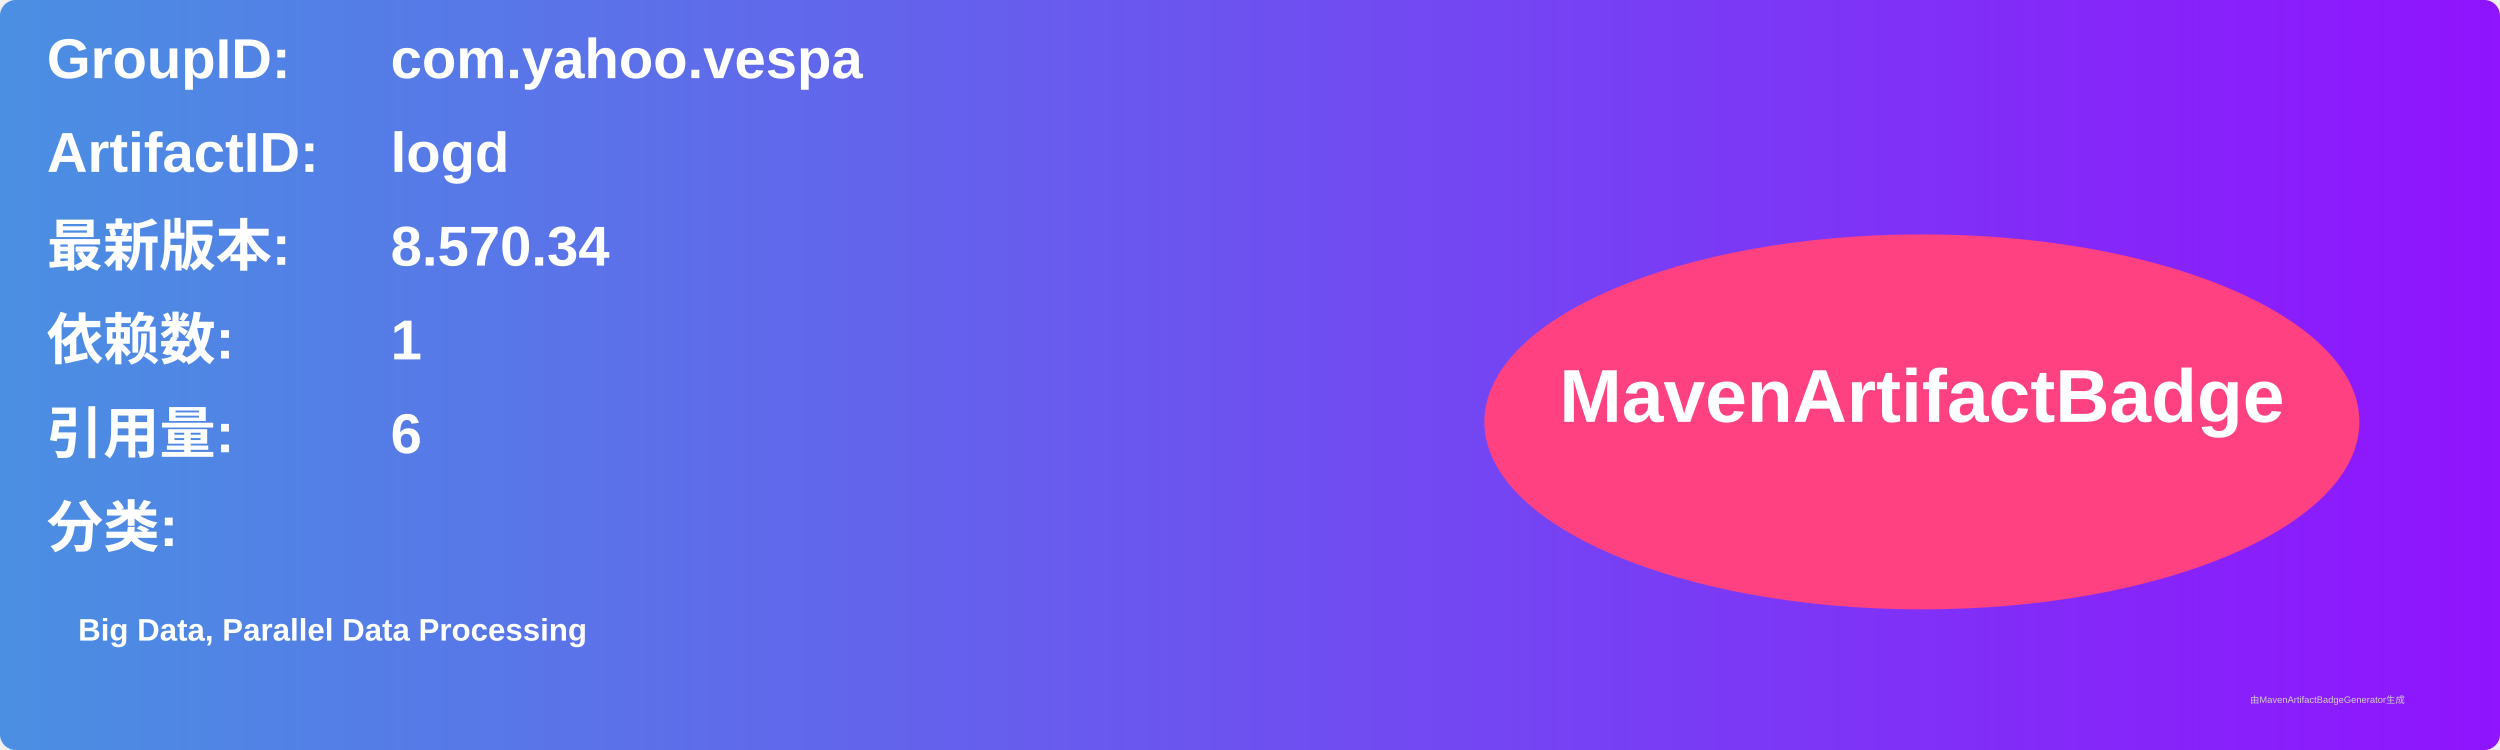
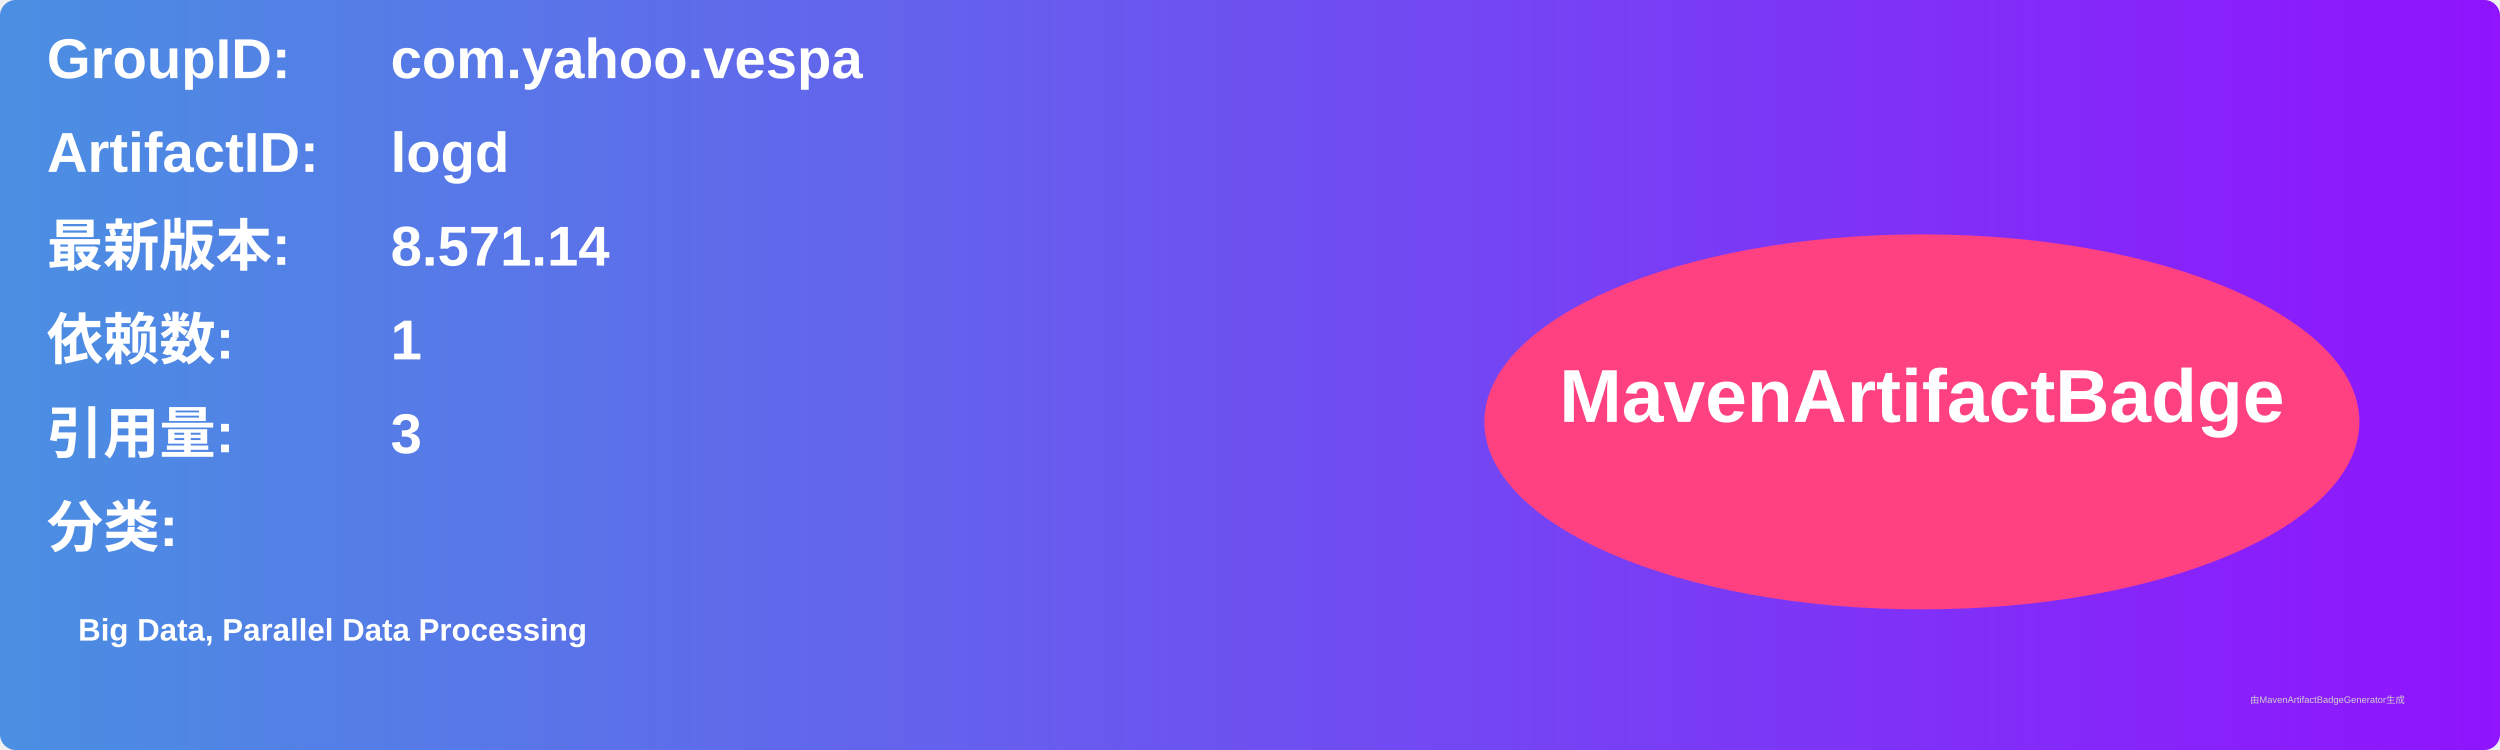
<svg xmlns="http://www.w3.org/2000/svg" width="800" height="240" viewBox="0 0 800 240">
  <linearGradient id="grad" x1="0%" y1="0%" x2="100%" y2="0%">
    <stop offset="0%" stop-color="#4a90e2" />
    <stop offset="100%" stop-color="#9013fe" />
  </linearGradient>
  <rect width="100%" height="100%" rx="5" ry="5" fill="url(#grad)" />
  <g transform="translate(15, 15)">
    <text x="0" y="10" font-family="Arial" font-size="18" fill="white" font-weight="bold" width="260">GroupID:</text>
    <text x="110" y="10" font-family="Arial" font-size="18" fill="white" font-weight="bold" width="460">com.yahoo.vespa</text>
    <text x="0" y="40" font-family="Arial" font-size="18" fill="white" font-weight="bold" width="260">ArtifactID:</text>
    <text x="110" y="40" font-family="Arial" font-size="18" fill="white" font-weight="bold" width="460">logd</text>
    <text x="0" y="70" font-family="Arial" font-size="18" fill="white" font-weight="bold">最新版本:</text>
    <text x="110" y="70" font-family="Arial" font-size="18" fill="white" font-weight="bold">
-       <tspan font-weight="bold">8.570.34</tspan>
+       <tspan font-weight="bold">8.571.14</tspan>
    </text>
    <text x="0" y="100" font-family="Arial" font-size="18" fill="white" font-weight="bold">依赖数: </text>
    <text x="110" y="100" font-family="Arial" font-size="18" fill="white">
      <tspan font-weight="bold">1</tspan>
    </text>
    <text x="0" y="130" font-family="Arial" font-size="18" fill="white" font-weight="bold">引用量: </text>
    <text x="110" y="130" font-family="Arial" font-size="18" fill="white">
-       <tspan font-weight="bold">6</tspan>
+       <tspan font-weight="bold">3</tspan>
    </text>
    <text x="0" y="160" font-family="Arial" font-size="18" fill="white" font-weight="bold">分类:</text>
    <text x="10" y="190" font-family="Arial" font-size="10" fill="white">
      <tspan font-weight="bold">Big Data, Parallel Data Processing</tspan>
    </text>
    <ellipse cx="600" cy="120" rx="140" ry="60" fill="#ff4081" />
    <text x="600" y="120" text-anchor="middle" font-family="Arial" font-size="24" fill="white" font-weight="bold">MavenArtifactBadge</text>
  </g>
  <text x="720" y="225" font-family="Arial" font-size="3" fill="#d0d0d0">由MavenArtifactBadgeGenerator生成</text>
</svg>
